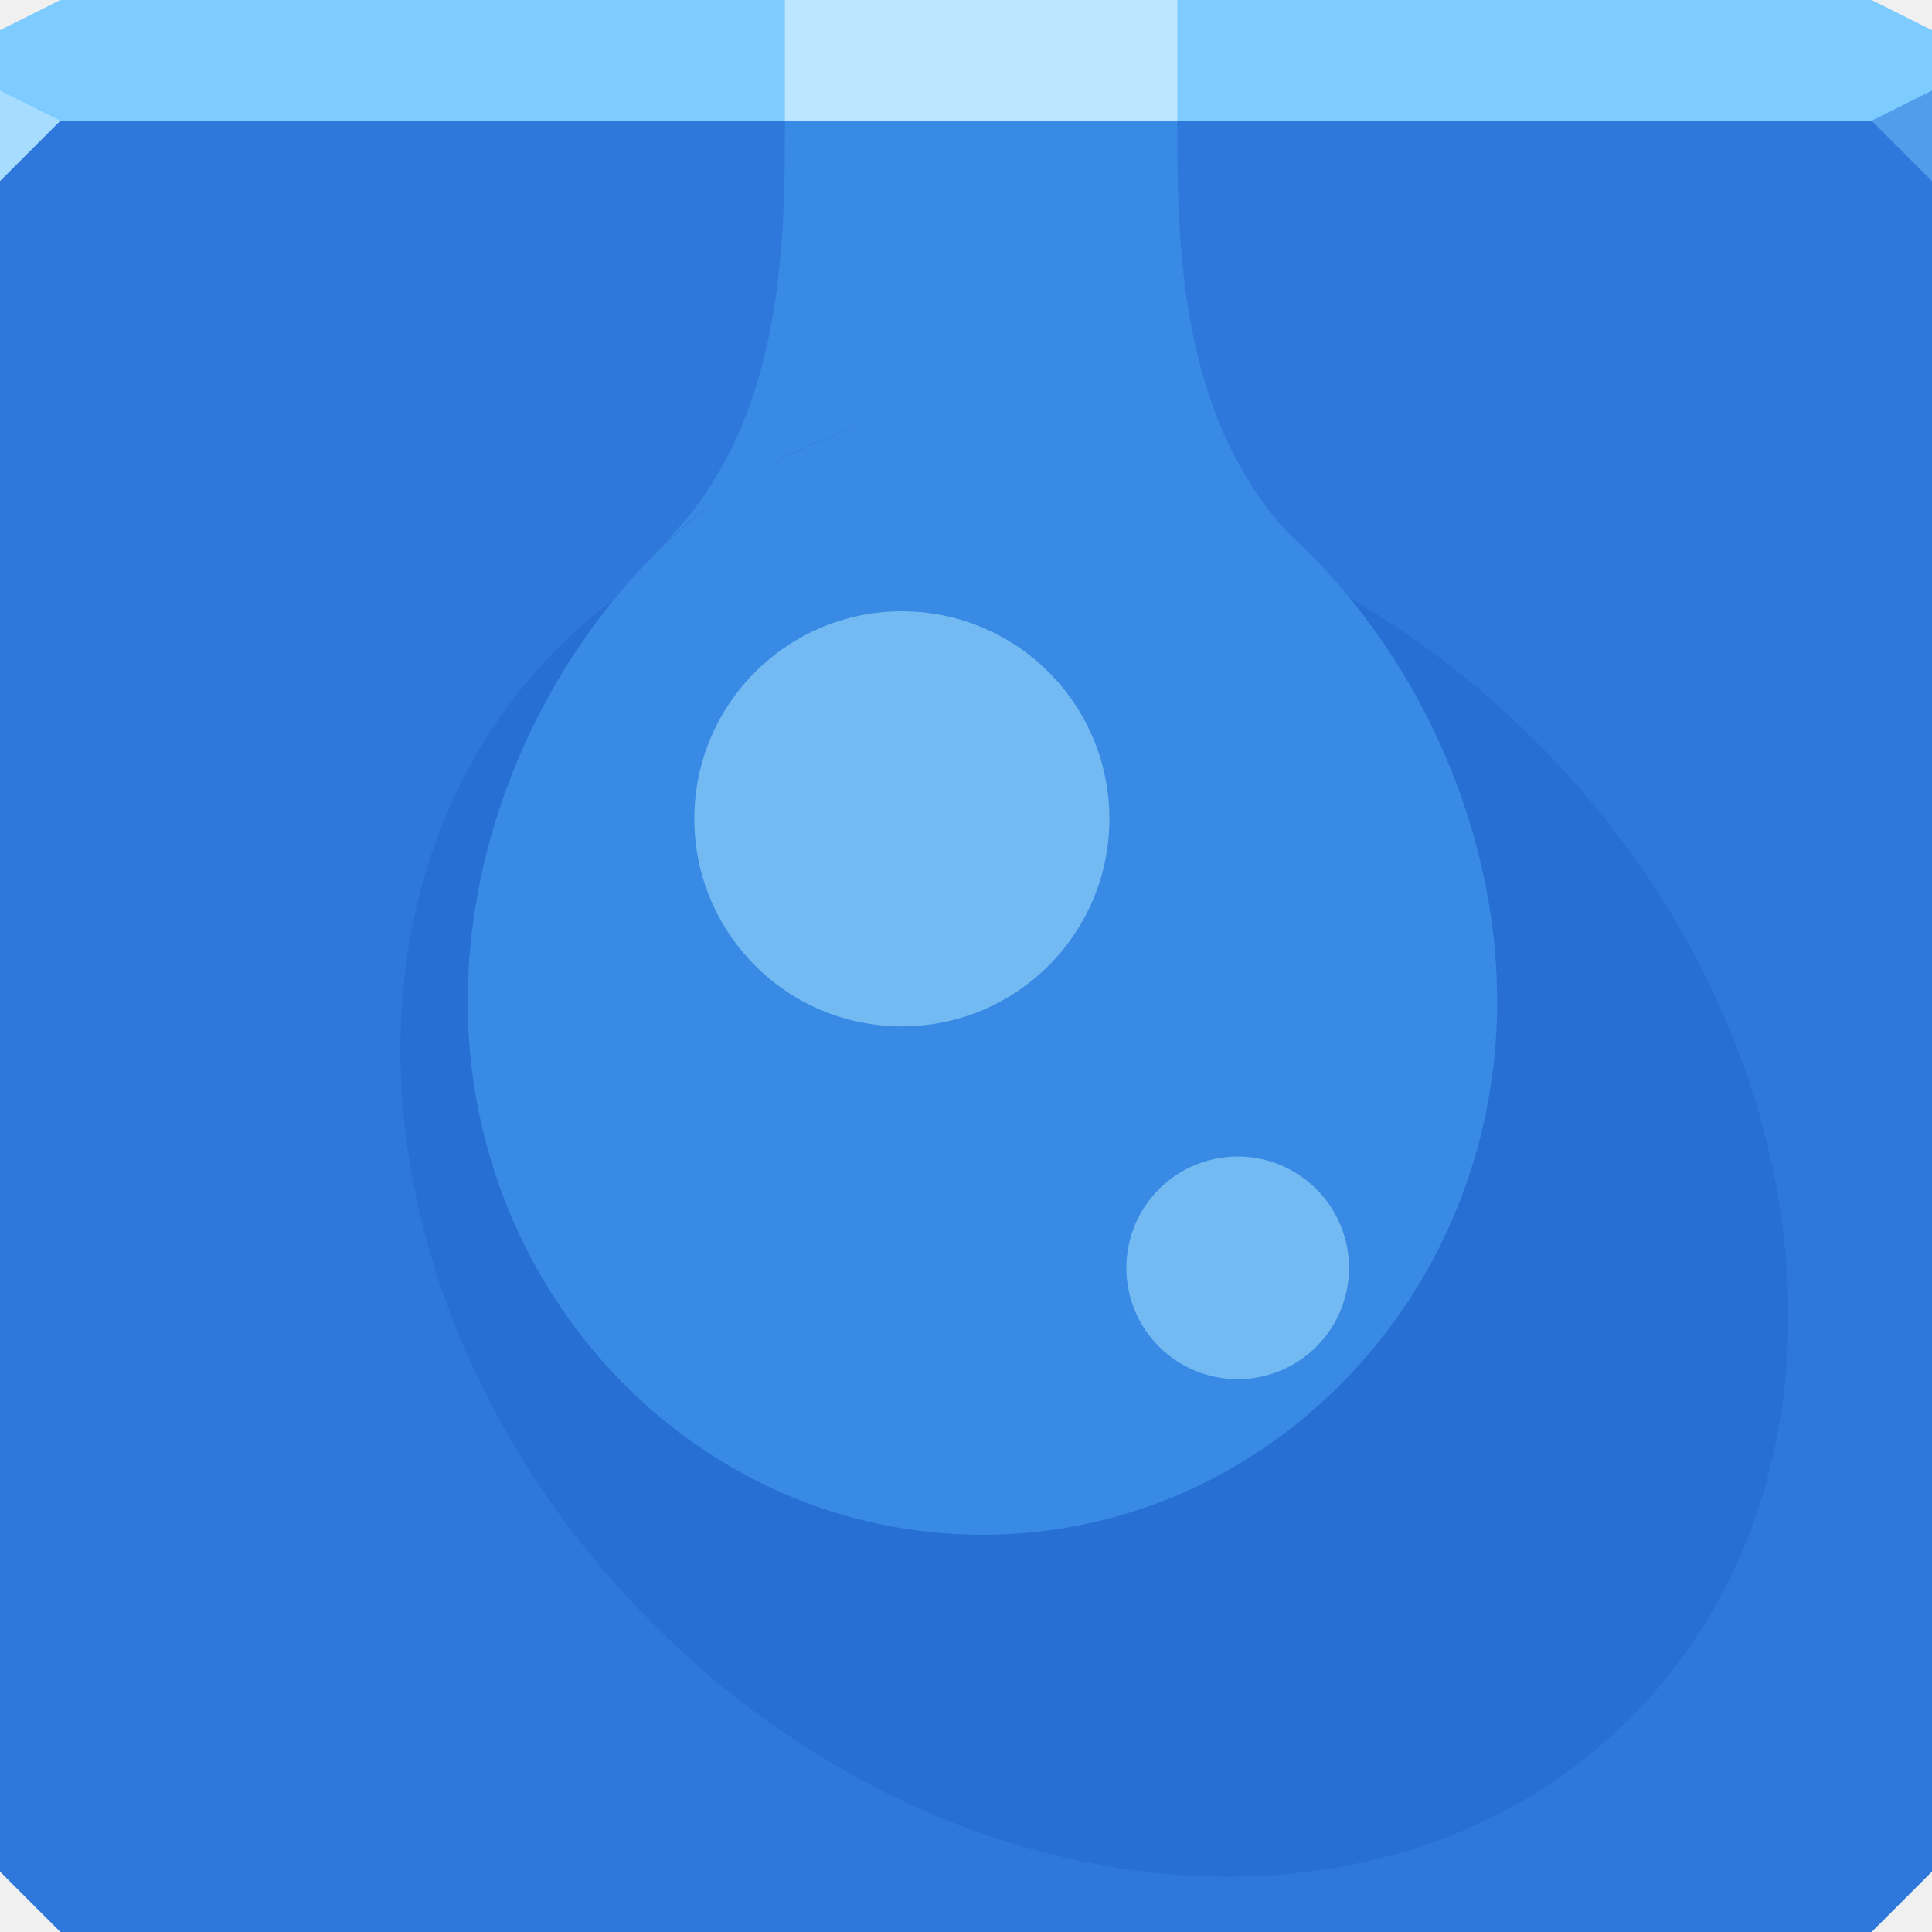
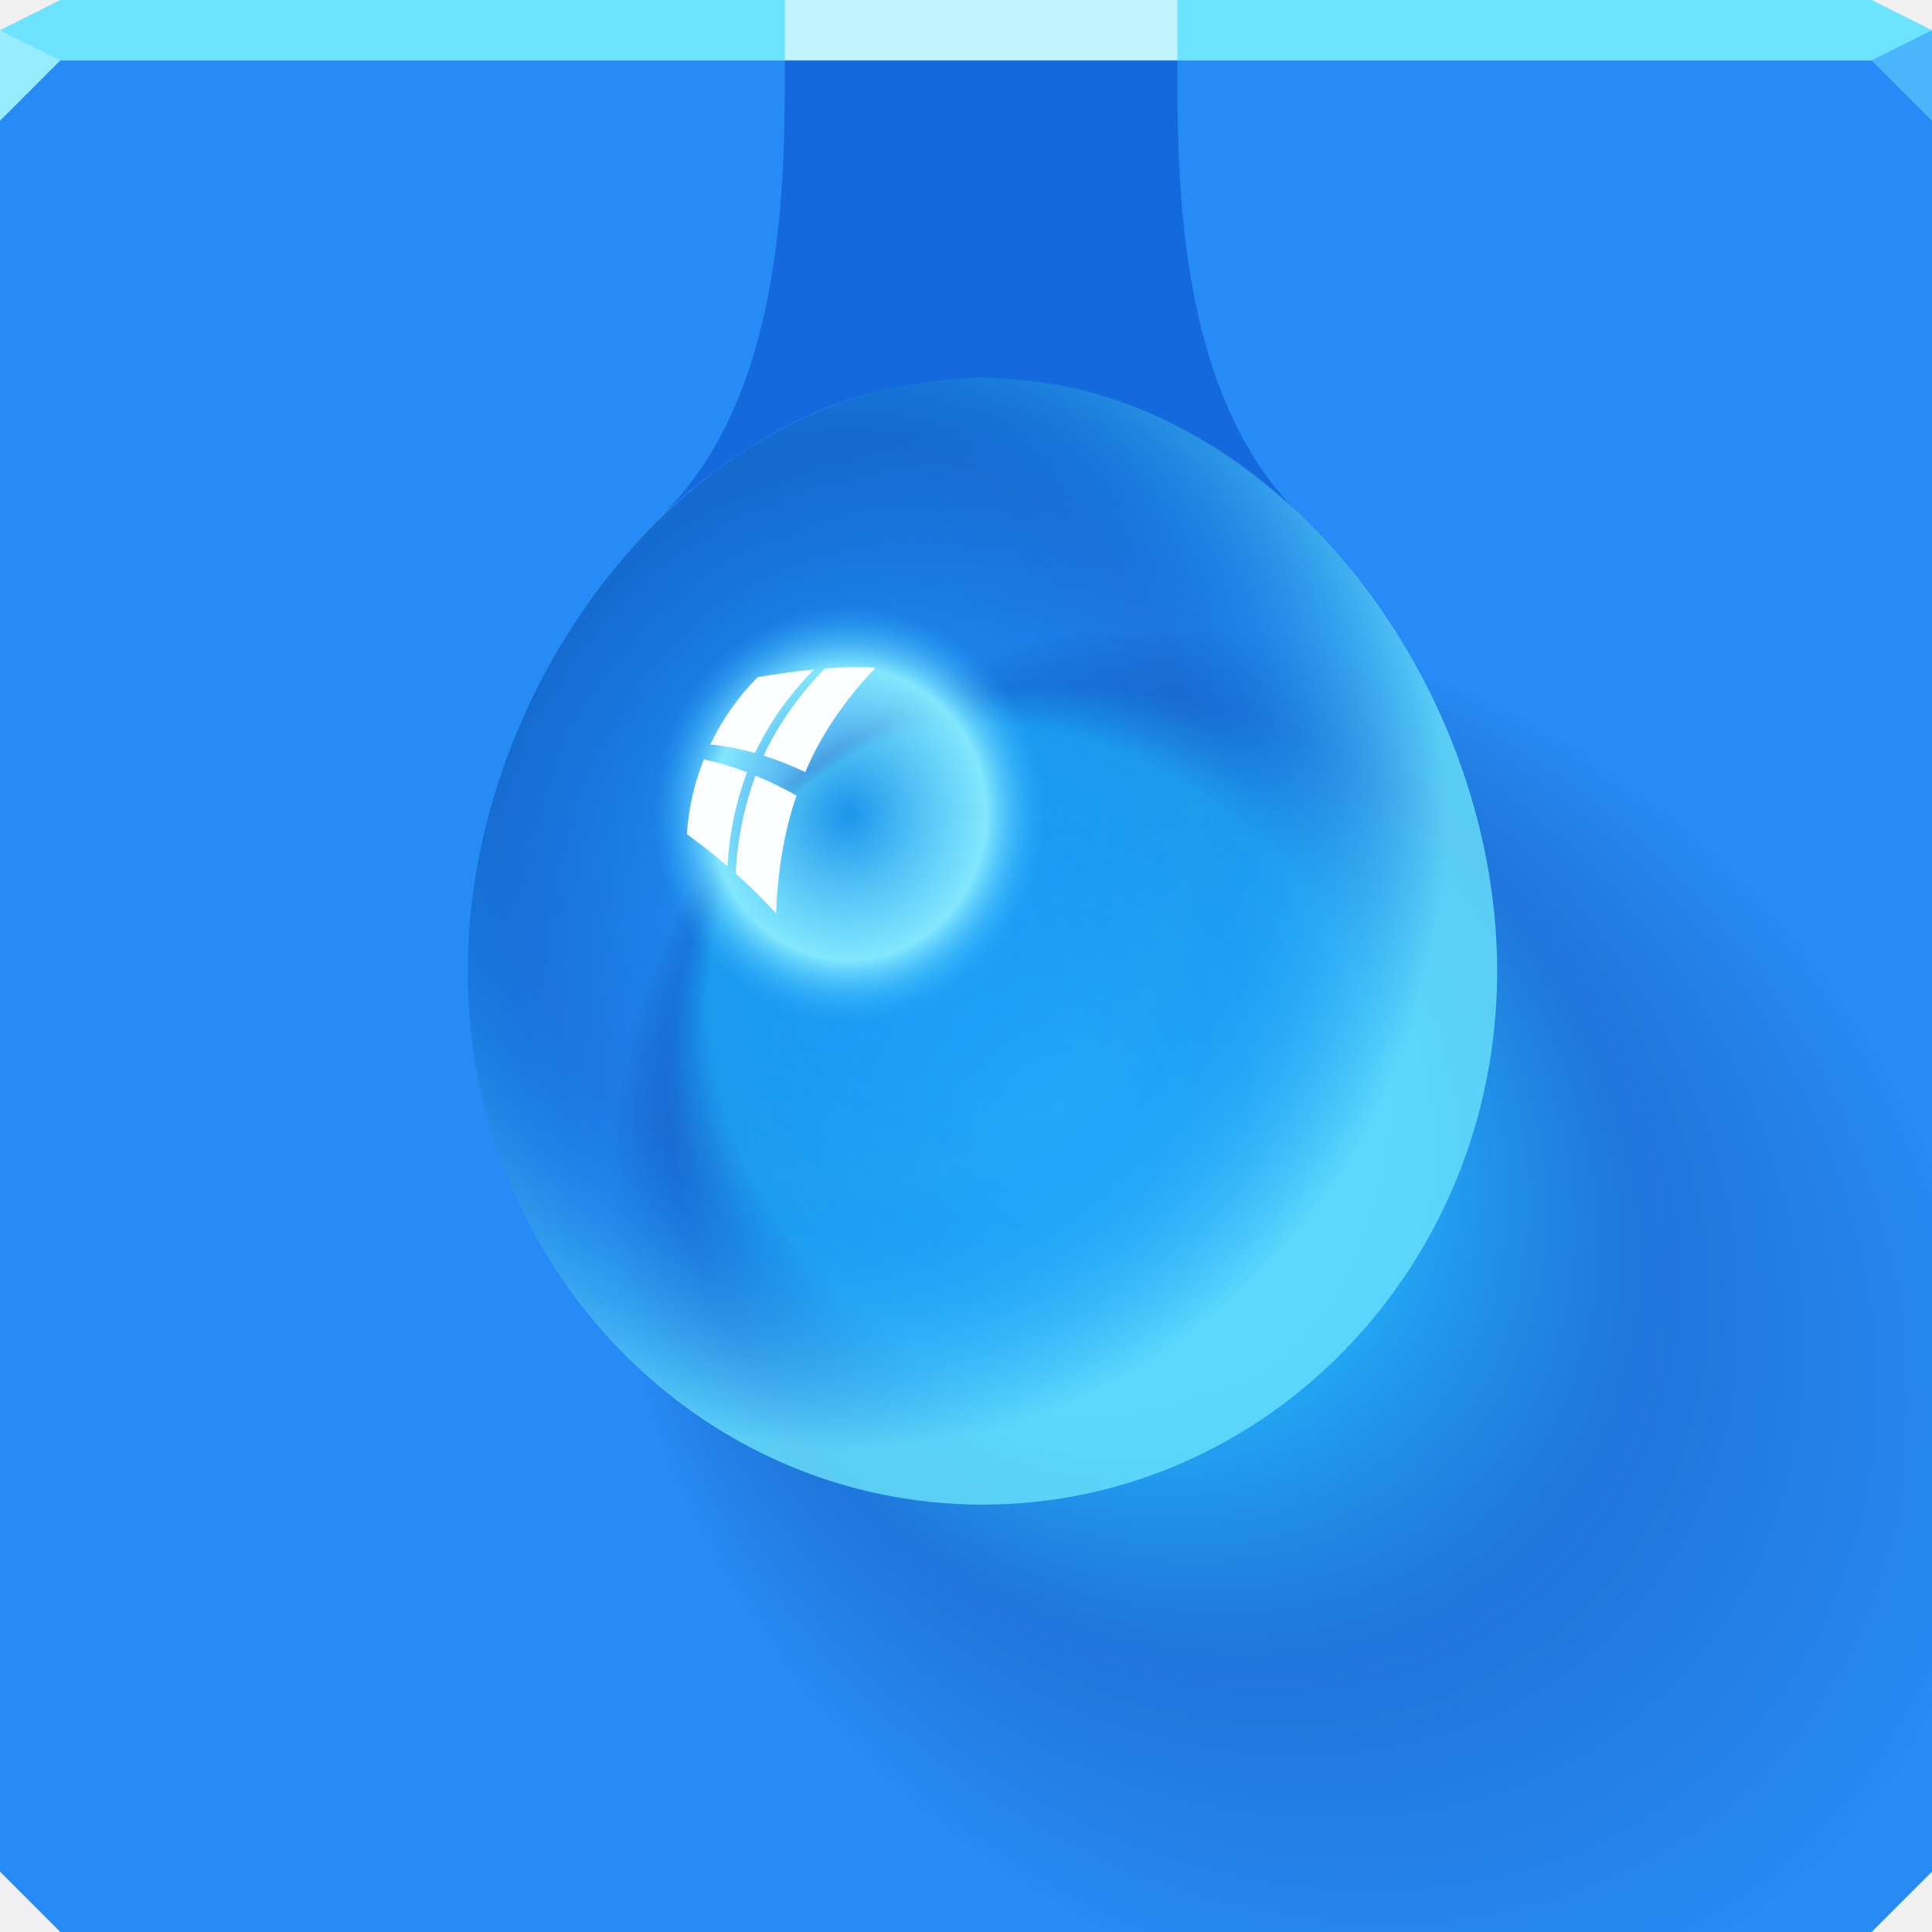
- <svg xmlns="http://www.w3.org/2000/svg" width="64" height="64" id="svg13094" version="1.1">
-   <defs id="defs13096" />
-   <path style="color:#000000;fill:#2e78db;fill-opacity:1;fill-rule:nonzero;stroke:none;stroke-width:2.286;marker:none;visibility:visible;display:inline;overflow:visible;enable-background:accumulate" d="m 0,4 0,30 0,28 2,2 30,0 30,0 2,-2 L 64,34 64,4 32,4 0,4 z" id="path3983" />
-   <path style="color:#000000;fill:#388ae5;fill-opacity:1;fill-rule:nonzero;stroke:none;stroke-width:1.999;marker:none;visibility:visible;display:inline;overflow:visible;enable-background:accumulate;opacity:1;stroke-linecap:butt;stroke-linejoin:miter;stroke-miterlimit:4;stroke-dasharray:none;stroke-dashoffset:0;stroke-opacity:1" d="m 26,4 c 0,4 1e-6,10 -4,14 4.507,-4.094 8.087,-4.374 10.5,-4.5 2.413,0.126 5.993,0.406 10.5,4.5 C 39,14 39,8 39,4 l -6.5,0 -6.5,0 z" id="use3790" />
-   <path id="path6502" d="M 2 0 L 0 1 L 0 4 L 32 4 L 64 4 L 64 1 L 62 0 L 32 0 L 2 0 z " style="color:#000000;fill:#7dcbff;fill-opacity:1;fill-rule:nonzero;stroke:none;marker:none;visibility:visible;display:inline;overflow:visible;enable-background:accumulate" />
-   <rect style="color:#000000;fill:#bee5ff;fill-opacity:1;fill-rule:nonzero;stroke:none;stroke-width:1;marker:none;visibility:visible;display:inline;overflow:visible;enable-background:accumulate" id="rect3792" width="13" height="4" x="26" y="-1e-06" />
-   <path style="fill:#529deb;fill-opacity:1" id="path3028" d="M 64,6 62,4 64,3 z" />
-   <g transform="translate(-0.6250001,0.082283)" id="g3043" />
-   <g style="fill:#ffffff" transform="matrix(1.038589,0,0,1.038589,1214.722,1878.812)" id="scalable" />
-   <path id="path4298" d="M 0,3 0,6 2,4 Z" style="fill:#a7dcff;fill-opacity:1;fill-rule:nonzero" />
-   <path id="path3165" d="M 50.874,24.56 C 60.673,34.359 62.071,48.848 53.997,56.922 45.923,64.996 31.435,63.598 21.636,53.798 11.836,43.999 10.438,29.511 18.512,21.437 26.586,13.363 41.075,14.761 50.874,24.56 Z" style="color:#000000;display:inline;overflow:visible;visibility:visible;opacity:1;fill:#003ba4;fill-opacity:0.147;fill-rule:nonzero;stroke:none;stroke-width:1;stroke-linecap:butt;stroke-linejoin:miter;stroke-miterlimit:4;stroke-dasharray:none;stroke-dashoffset:0;stroke-opacity:1;marker:none;enable-background:accumulate" />
-   <path style="color:#000000;display:inline;overflow:visible;visibility:visible;fill:#388ae5;fill-opacity:1;fill-rule:nonzero;stroke:none;stroke-width:1.999;marker:none;enable-background:accumulate" d="m 49.596,33.171 c 0,9.759 -7.634,17.67 -17.052,17.67 -9.417,0 -17.052,-7.911 -17.052,-17.67 0,-9.759 7.634,-19.67 17.052,-19.67 9.417,0 17.052,9.911 17.052,19.67 z" id="path3017" />
-   <circle r="6.875" cy="27.125" cx="29.875" id="circle4238" style="color:#000000;display:inline;overflow:visible;visibility:visible;opacity:1;fill:#b8f4ff;fill-opacity:0.454;fill-rule:nonzero;stroke:none;stroke-width:1.617;stroke-linecap:butt;stroke-linejoin:miter;stroke-miterlimit:4;stroke-dasharray:none;stroke-dashoffset:0;stroke-opacity:1;marker:none;enable-background:accumulate" />
-   <circle style="color:#000000;display:inline;overflow:visible;visibility:visible;opacity:1;fill:#b8f4ff;fill-opacity:0.454;fill-rule:nonzero;stroke:none;stroke-width:0.867;stroke-linecap:butt;stroke-linejoin:miter;stroke-miterlimit:4;stroke-dasharray:none;stroke-dashoffset:0;stroke-opacity:1;marker:none;enable-background:accumulate" id="path4236" cx="41" cy="42" r="3.688" />
+ <svg xmlns="http://www.w3.org/2000/svg" width="64" height="64" version="1.1">
+   <defs>
+     <radialGradient id="b" cx="32.874" cy="38.6" r="8.839" gradientTransform="matrix(1.2545 0 0 1.3 -8.1393 -10.223)" gradientUnits="userSpaceOnUse">
+       <stop stop-color="#002dc0" stop-opacity="0" offset="0" />
+       <stop stop-color="#0038a0" stop-opacity=".184" offset=".624" />
+       <stop stop-color="#00429c" stop-opacity=".446" offset="1" />
+     </radialGradient>
+     <radialGradient id="c" cx="29.978" cy="35.463" r="8.839" gradientTransform="matrix(1.1183 0 0 1.1888 -3.8264 -7.1898)" gradientUnits="userSpaceOnUse">
+       <stop stop-color="#8aefff" stop-opacity="0" offset="0" />
+       <stop stop-color="#82e7fe" offset=".23" />
+       <stop stop-color="#139ffd" stop-opacity=".235" offset=".329" />
+       <stop stop-color="#0089fd" stop-opacity="0" offset=".584" />
+       <stop stop-color="#6ce7ff" stop-opacity=".786" offset="1" />
+     </radialGradient>
+     <radialGradient id="a" cx="31.757" cy="47.784" r="8.839" fx="31.719" fy="39.533" gradientTransform="matrix(1.654 -1.654 2.0074 2.0074 -105.21 .3445)" gradientUnits="userSpaceOnUse">
+       <stop stop-color="#10ebff" stop-opacity=".267" offset="0" />
+       <stop stop-color="#1bf8ff" stop-opacity=".316" offset=".49" />
+       <stop stop-color="#001e6e" stop-opacity=".196" offset=".71" />
+       <stop stop-color="#00163a" stop-opacity="0" offset="1" />
+     </radialGradient>
+   </defs>
+   <path d="m0 2v32 28l2 2h30 30l2-2v-28-32h-32z" color="#000000" fill="#278bf6" />
+   <path d="m0 2v32 28l2 2h30 30l2-2v-28-32h-32z" color="#000000" fill="url(#a)" style="font-variant-east_asian:normal" />
+   <path d="m26 2c0 4 1e-6 11-4 15 4.508-4.094 8.087-4.374 10.5-4.5 2.413 0.126 5.992 0.406 10.5 4.5-4-4-4-11-4-15h-6.5z" color="#000000" fill="#0046c1" fill-opacity=".477" />
+   <path d="m2 0-2 1v1h32 32v-1l-2-1h-30z" color="#000000" fill="#6ce4ff" />
+   <path d="m26-1e-6h13v2h-13z" color="#000000" fill="#ffffff" fill-opacity=".587" />
+   <path d="m64 4-2-2 2-1z" fill="#4ab7fa" />
+   <path d="m0 1v3l2-2z" fill="#98ecff" />
+   <g transform="matrix(1.9992 0 0 1.9992 -31.247 -42.942)">
+     <path d="m40.438 37.572c0 4.882-3.819 8.839-8.529 8.839s-8.529-3.957-8.529-8.839 3.819-9.839 8.529-9.839 8.529 4.958 8.529 9.839z" color="#000000" fill="url(#b)" />
+     <path d="m40.438 37.572c0 4.882-3.819 8.839-8.529 8.839s-8.529-3.957-8.529-8.839 3.819-9.839 8.529-9.839 8.529 4.958 8.529 9.839z" color="#000000" fill="url(#c)" />
+   </g>
+   <path d="m25.103 22.429c-0.657 0.659-1.184 1.42-1.572 2.232 0.433 0.044 0.848 0.12 1.253 0.223 0.076 0.019 0.151 0.04 0.226 0.061 7e-3 -0.015 0.014-0.031 0.021-0.046 0.499-1.034 1.163-1.945 1.937-2.722-0.598 0.058-1.218 0.146-1.865 0.253zm2.224-0.284c-0.789 0.798-1.468 1.724-1.979 2.776-0.017 0.037-0.034 0.073-0.05 0.11 0.471 0.149 0.93 0.334 1.377 0.547 0.068-0.161 0.14-0.321 0.217-0.48 0.528-1.087 1.255-2.071 2.105-2.982-0.528-0.029-1.083-0.017-1.67 0.028zm-4.012 3.011c-0.325 0.818-0.509 1.659-0.56 2.479 0.448 0.32 0.897 0.672 1.344 1.058 0.052-0.999 0.254-2.06 0.648-3.111-0.464-0.176-0.941-0.321-1.431-0.426zm1.712 0.537c-0.403 1.092-0.606 2.198-0.658 3.239 0.446 0.401 0.894 0.841 1.339 1.326 0.046-1.282 0.242-2.621 0.674-3.905-0.443-0.248-0.895-0.47-1.355-0.659z" fill="#ffffff" fill-opacity=".986" style="paint-order:normal" />
</svg>
